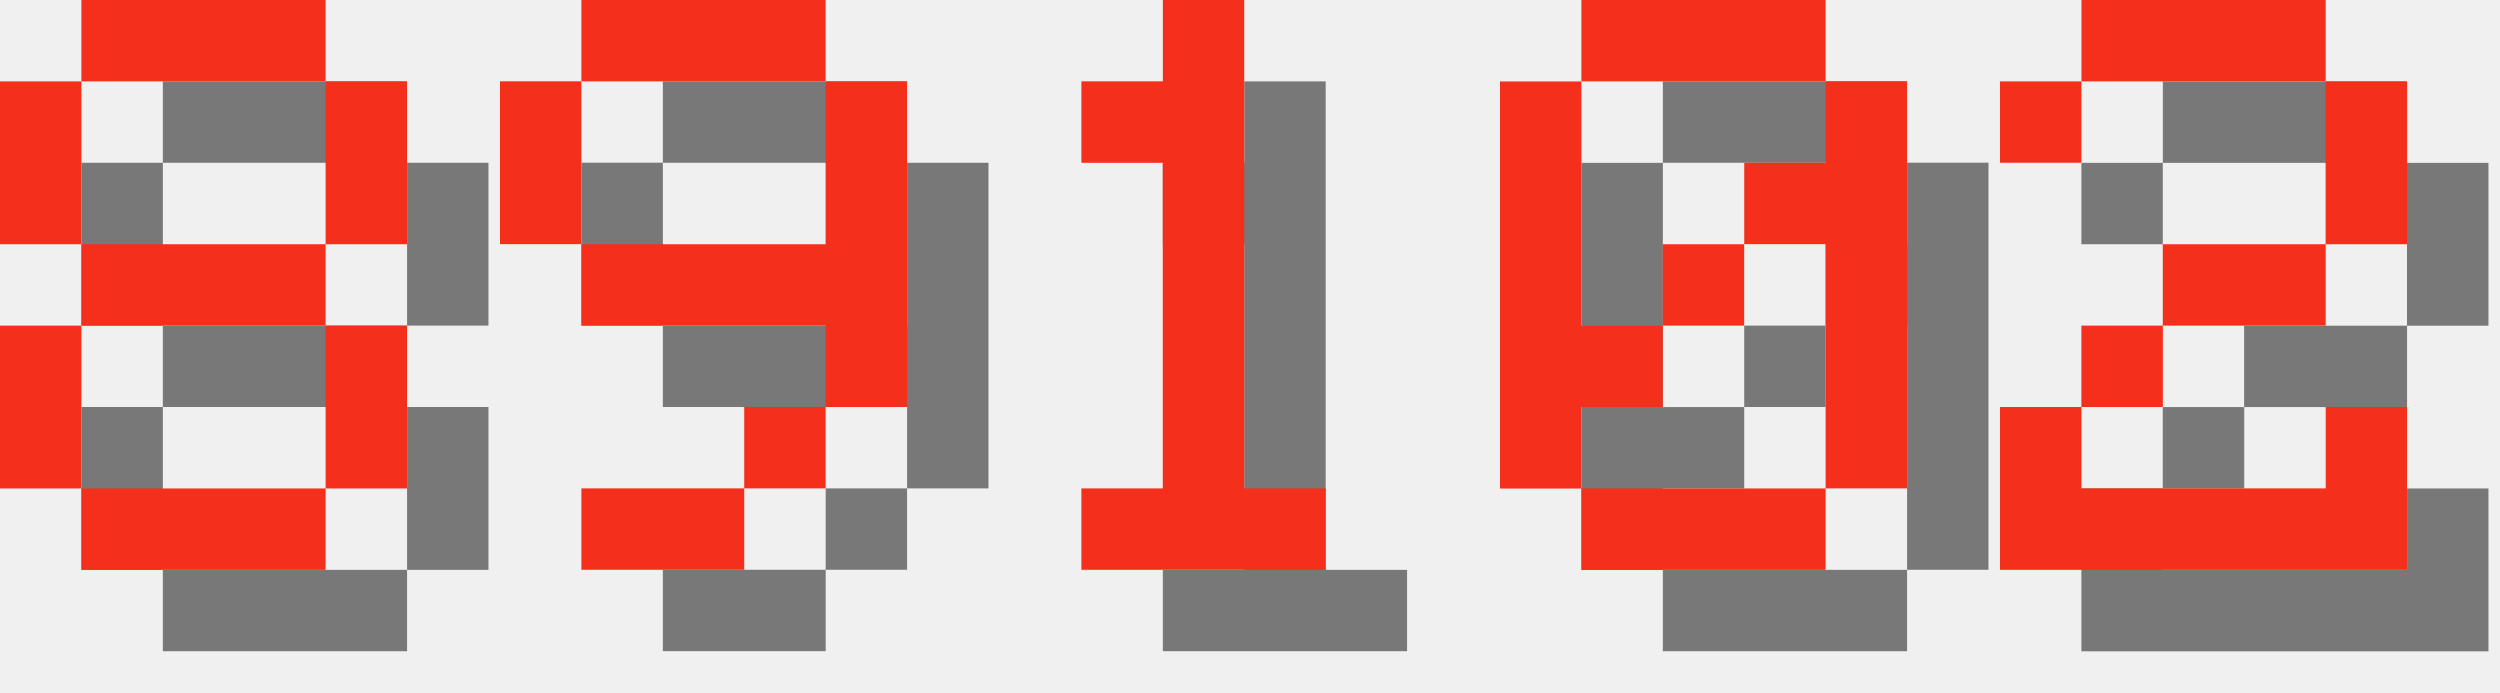
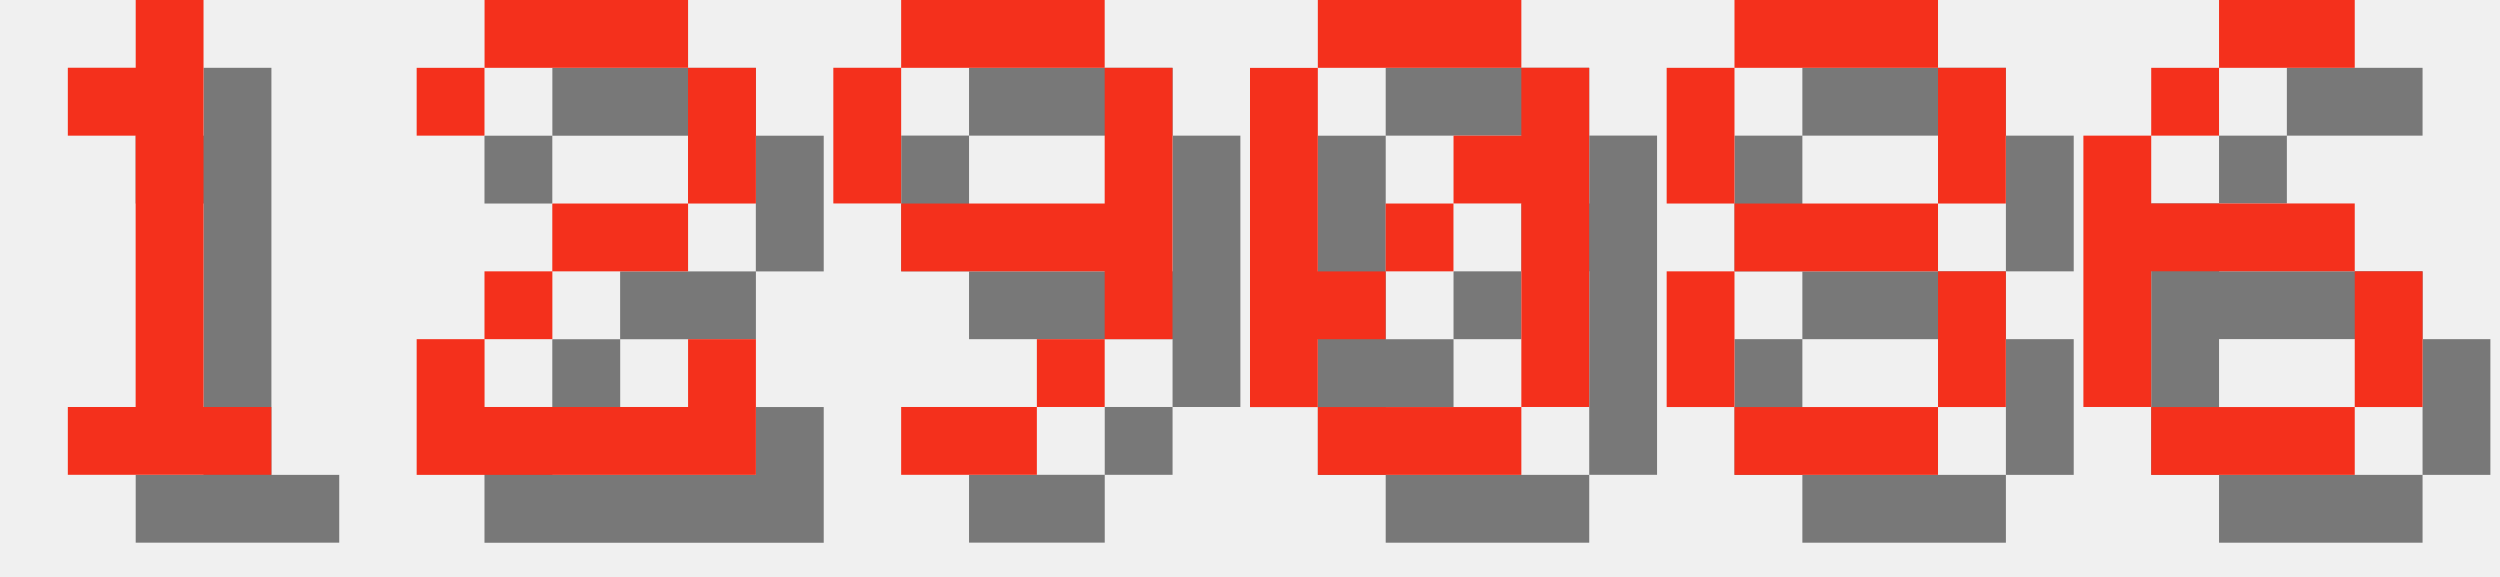
- <svg xmlns="http://www.w3.org/2000/svg" version="1.1" width="130.0" height="36">
+ <svg xmlns="http://www.w3.org/2000/svg" version="1.1" width="156.0" height="36">
  <style>
        .text-foreground {
            fill: #F4301C;
        }
        .text-shadow {
            fill: #000000;
            fill-opacity: 0.5;
        }
    </style>
-   <g class="digit" id="digit_8" transform="translate(0.0, 0), scale(4)">
-     <path id="digit_8_shadow" class="text-shadow" d="m2.117 1.058v1.058h3.175v-1.058h-3.175zm3.175 1.058v2.117h1.058v-2.117h-1.058zm0 2.117h-3.175v1.058h3.175v-1.058zm0 1.058v2.117h1.058v-2.117h-1.058zm0 2.117h-3.175v1.058h3.175v-1.058zm-3.175 0v-2.117h-1.058v2.117h1.058zm0-3.175v-2.117h-1.058v2.117h1.058z" fill-opacity=".5" style="paint-order:stroke fill markers" />
-     <path id="digit_8_fg" class="text-foreground" d="m1.058 0v1.058h3.175v-1.058h-3.175zm3.175 1.058v2.117h1.058v-2.117h-1.058zm0 2.117h-3.175v1.058h3.175v-1.058zm0 1.058v2.117h1.058v-2.117h-1.058zm0 2.117h-3.175v1.058h3.175v-1.058zm-3.175 0v-2.117h-1.058v2.117h1.058zm0-3.175v-2.117h-1.058v2.117h1.058z" fill="#fff" style="paint-order:stroke fill markers" />
+   <g class="digit" id="digit_1" transform="translate(0.0, 0), scale(4)">
+     <path id="digit_1_shadow" class="text-shadow" d="m2.117 2.117v1.058h1.058v4.233h-1.058v1.058h3.175v-1.058h-1.058v-6.35h-1.058v1.058h-1.058z" fill-opacity=".5" style="paint-order:stroke fill markers" />
+     <path id="digit_1_fg" class="text-foreground" d="m1.058 1.058v1.058h1.058v4.233h-1.058v1.058h3.175v-1.058h-1.058v-6.35h-1.058v1.058h-1.058z" fill="#fff" style="paint-order:stroke fill markers" />
  </g>
-   <g class="digit" id="digit_9" transform="translate(26.0, 0), scale(4)">
+   <g class="digit" id="digit_2" transform="translate(26.0, 0), scale(4)">
+     <path id="digit_2_shadow" class="text-shadow" d="m1.058 2.117v1.058h1.058v-1.058h3.175v2.117h-2.117v1.058h-1.058v1.058h-1.058v2.117h5.292v-2.117h-1.058v1.058h-3.175v-1.058h1.058v-1.058h2.117v-1.058h1.058v-2.117h-1.058v-1.058h-3.175v1.058h-1.058z" fill-opacity=".5" style="paint-order:stroke fill markers" />
+     <path id="digit_2_fg" class="text-foreground" d="m0 1.058v1.058h1.058v-1.058h3.175v2.117h-2.117v1.058h-1.058v1.058h-1.058v2.117h5.292v-2.117h-1.058v1.058h-3.175v-1.058h1.058v-1.058h2.117v-1.058h1.058v-2.117h-1.058v-1.058h-3.175v1.058h-1.058z" fill="#fff" style="paint-order:stroke fill markers" />
+   </g>
+   <g class="digit" id="digit_9" transform="translate(52.0, 0), scale(4)">
    <path id="digit_9_shadow" class="text-shadow" d="m2.117 1.058v1.058h3.175v-1.058h-3.175zm3.175 1.058v2.117h-3.175v1.058h3.175v1.058h1.058v-4.233h-1.058zm0 4.233h-1.058v1.058h1.058v-1.058zm-1.058 1.058h-2.117v1.058h2.117v-1.058zm-2.117-3.175v-2.117h-1.058v2.117h1.058z" fill-opacity=".5" style="paint-order:stroke fill markers" />
    <path id="digit_9_fg" class="text-foreground" d="m1.058 0v1.058h3.175v-1.058h-3.175zm3.175 1.058v2.117h-3.175v1.058h3.175v1.058h1.058v-4.233h-1.058zm0 4.233h-1.058v1.058h1.058v-1.058zm-1.058 1.058h-2.117v1.058h2.117v-1.058zm-2.117-3.175v-2.117h-1.058v2.117h1.058z" fill="#fff" style="paint-order:stroke fill markers" />
-   </g>
-   <g class="digit" id="digit_1" transform="translate(52.0, 0), scale(4)">
-     <path id="digit_1_shadow" class="text-shadow" d="m2.117 2.117v1.058h1.058v4.233h-1.058v1.058h3.175v-1.058h-1.058v-6.35h-1.058v1.058h-1.058z" fill-opacity=".5" style="paint-order:stroke fill markers" />
-     <path id="digit_1_fg" class="text-foreground" d="m1.058 1.058v1.058h1.058v4.233h-1.058v1.058h3.175v-1.058h-1.058v-6.35h-1.058v1.058h-1.058z" fill="#fff" style="paint-order:stroke fill markers" />
  </g>
  <g class="digit" id="digit_0" transform="translate(78.0, 0), scale(4)">
    <path id="digit_0_shadow" class="text-shadow" d="m2.117 1.058v1.058h3.175v-1.058h-3.175zm3.175 1.058v1.058h-1.058v1.058h1.058v3.175h1.058v-5.292h-1.058zm0 5.292h-3.175v1.058h3.175v-1.058zm-3.175 0v-1.058h1.058v-1.058h-1.058v-3.175h-1.058v5.292h1.058zm1.058-2.117h1.058v-1.058h-1.058v1.058z" fill-opacity=".5" style="paint-order:stroke fill markers" />
    <path id="digit_0_fg" class="text-foreground" d="m1.058 0v1.058h3.175v-1.058h-3.175zm3.175 1.058v1.058h-1.058v1.058h1.058v3.175h1.058v-5.292h-1.058zm0 5.292h-3.175v1.058h3.175v-1.058zm-3.175 0v-1.058h1.058v-1.058h-1.058v-3.175h-1.058v5.292h1.058zm1.058-2.117h1.058v-1.058h-1.058v1.058z" fill="#fff" style="paint-order:stroke fill markers" />
  </g>
-   <g class="digit" id="digit_2" transform="translate(104.0, 0), scale(4)">
-     <path id="digit_2_shadow" class="text-shadow" d="m1.058 2.117v1.058h1.058v-1.058h3.175v2.117h-2.117v1.058h-1.058v1.058h-1.058v2.117h5.292v-2.117h-1.058v1.058h-3.175v-1.058h1.058v-1.058h2.117v-1.058h1.058v-2.117h-1.058v-1.058h-3.175v1.058h-1.058z" fill-opacity=".5" style="paint-order:stroke fill markers" />
-     <path id="digit_2_fg" class="text-foreground" d="m0 1.058v1.058h1.058v-1.058h3.175v2.117h-2.117v1.058h-1.058v1.058h-1.058v2.117h5.292v-2.117h-1.058v1.058h-3.175v-1.058h1.058v-1.058h2.117v-1.058h1.058v-2.117h-1.058v-1.058h-3.175v1.058h-1.058z" fill="#fff" style="paint-order:stroke fill markers" />
+   <g class="digit" id="digit_8" transform="translate(104.0, 0), scale(4)">
+     <path id="digit_8_shadow" class="text-shadow" d="m2.117 1.058v1.058h3.175v-1.058h-3.175zm3.175 1.058v2.117h1.058v-2.117h-1.058zm0 2.117h-3.175v1.058h3.175v-1.058zm0 1.058v2.117h1.058v-2.117h-1.058zm0 2.117h-3.175v1.058h3.175v-1.058zm-3.175 0v-2.117h-1.058v2.117h1.058zm0-3.175v-2.117h-1.058v2.117h1.058z" fill-opacity=".5" style="paint-order:stroke fill markers" />
+     <path id="digit_8_fg" class="text-foreground" d="m1.058 0v1.058h3.175v-1.058h-3.175zm3.175 1.058v2.117h1.058v-2.117h-1.058zm0 2.117h-3.175v1.058h3.175v-1.058zm0 1.058v2.117h1.058v-2.117h-1.058zm0 2.117h-3.175v1.058h3.175v-1.058zm-3.175 0v-2.117h-1.058v2.117h1.058zm0-3.175v-2.117h-1.058v2.117h1.058z" fill="#fff" style="paint-order:stroke fill markers" />
+   </g>
+   <g class="digit" id="digit_6" transform="translate(130.0, 0), scale(4)">
+     <path id="digit_6_shadow" class="text-shadow" d="m3.175 1.058v1.058h2.117v-1.058h-2.117zm0 1.058h-1.058v1.058h1.058v-1.058zm-1.058 1.058h-1.058v4.233h1.058v-2.117h3.175v-1.058h-3.175v-1.058zm3.175 2.117v2.117h1.058v-2.117h-1.058zm0 2.117h-3.175v1.058h3.175v-1.058z" fill-opacity=".5" style="paint-order:stroke fill markers" />
+     <path id="digit_6_fg" class="text-foreground" d="m2.117 0v1.058h2.117v-1.058h-2.117zm0 1.058h-1.058v1.058h1.058v-1.058zm-1.058 1.058h-1.058v4.233h1.058v-2.117h3.175v-1.058h-3.175v-1.058zm3.175 2.117v2.117h1.058v-2.117h-1.058zm0 2.117h-3.175v1.058h3.175v-1.058z" fill="#fff" style="paint-order:stroke fill markers" />
  </g>
</svg>
